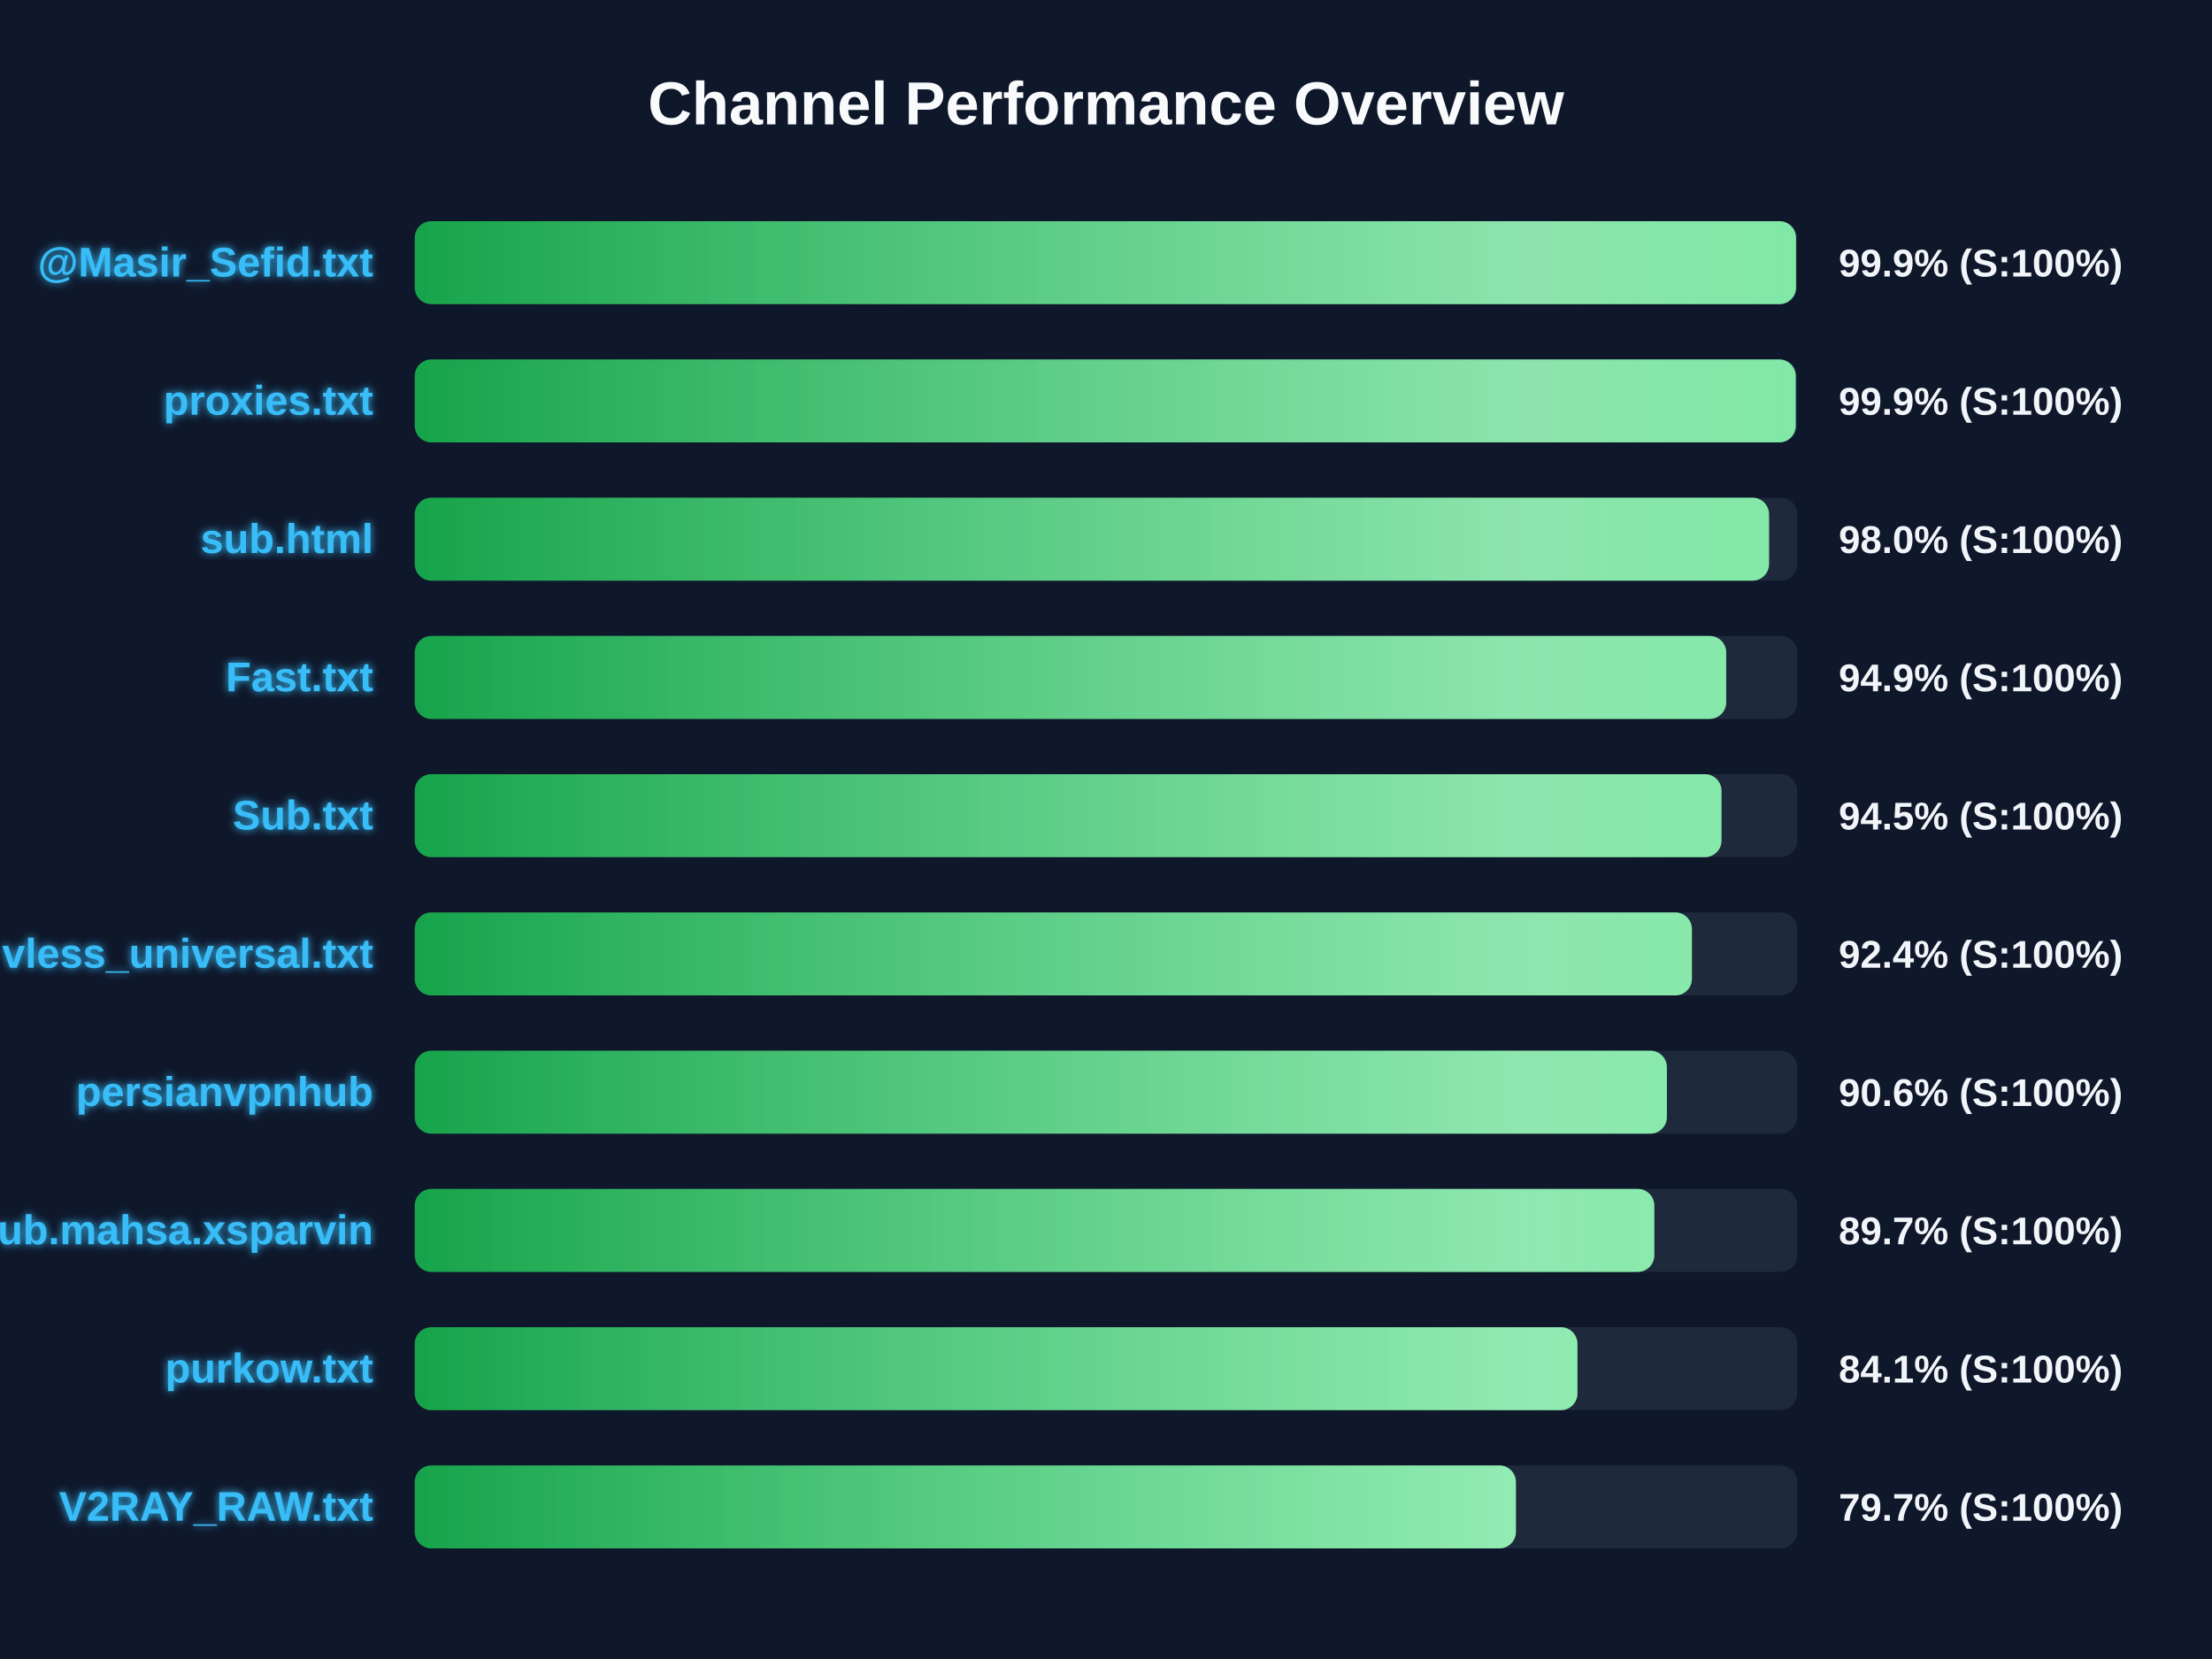
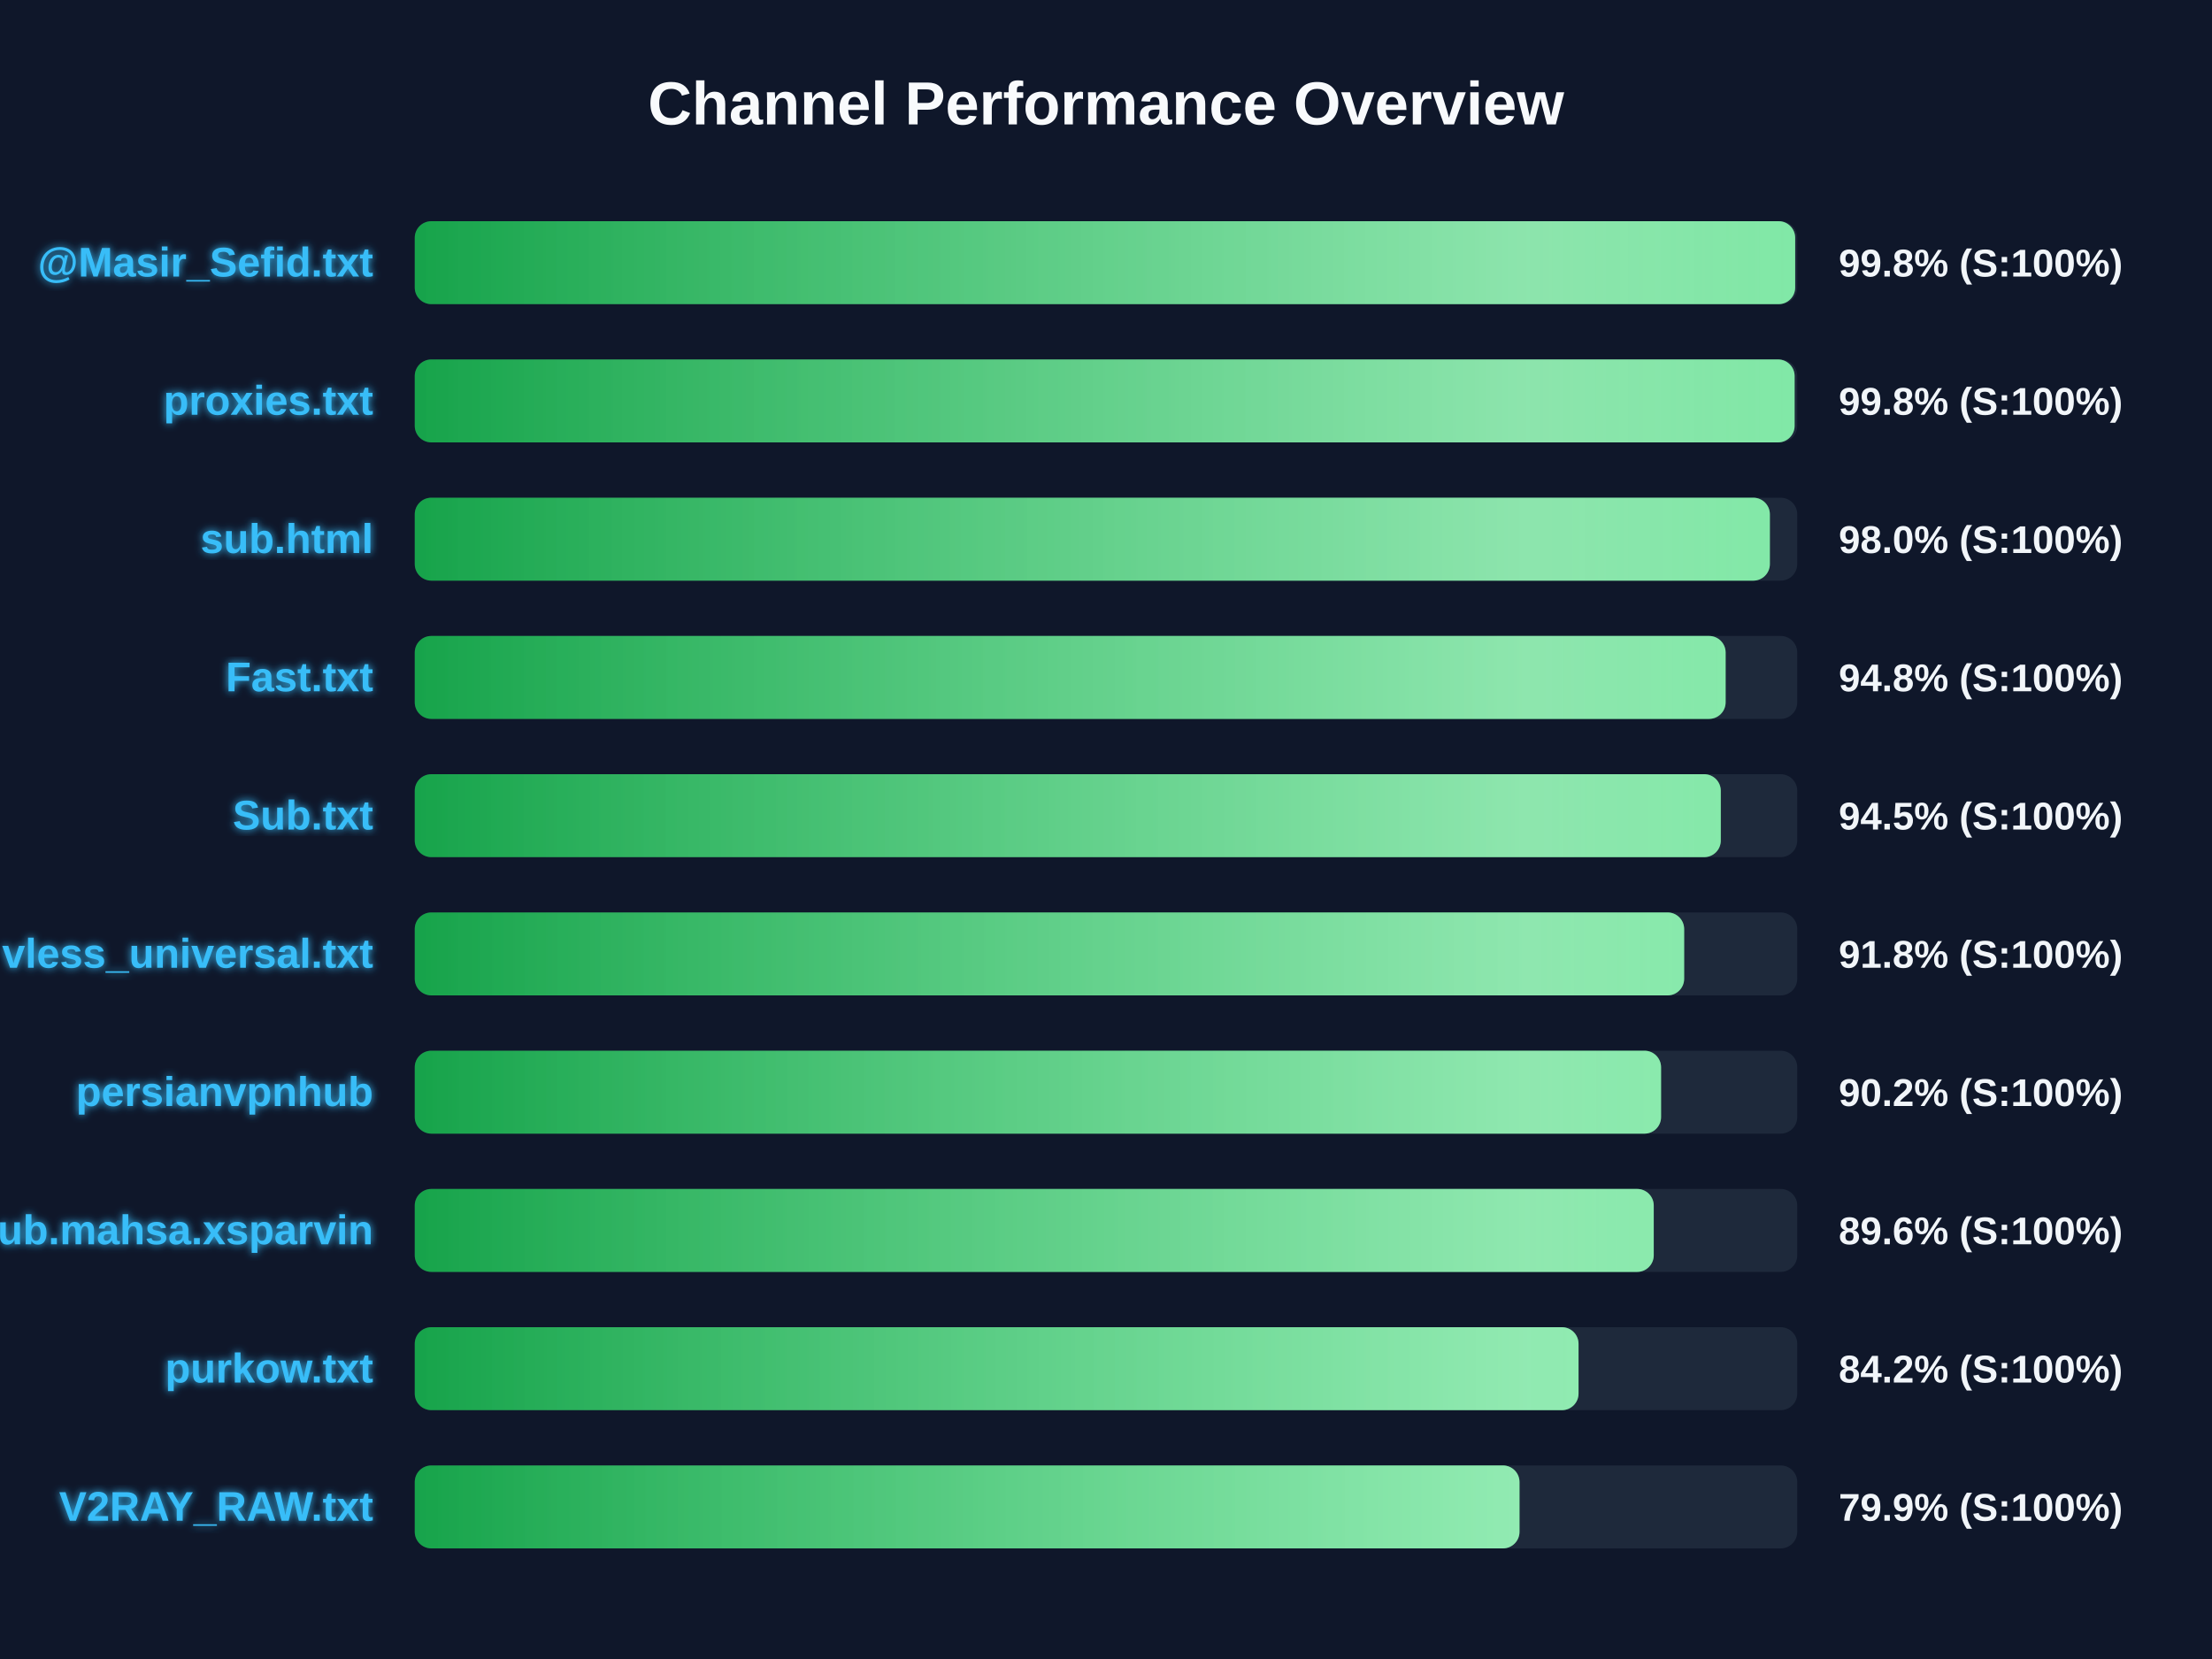
<svg xmlns="http://www.w3.org/2000/svg" width="800" height="600" version="1.1">
  <defs>
    <linearGradient id="grad-green" x1="0%" y1="0%" x2="100%" y2="0%">
      <stop offset="0%" stop-color="#16a34a" />
      <stop offset="100%" stop-color="#4ade80" />
    </linearGradient>
    <linearGradient id="grad-yellow" x1="0%" y1="0%" x2="100%" y2="0%">
      <stop offset="0%" stop-color="#ca8a04" />
      <stop offset="100%" stop-color="#fde047" />
    </linearGradient>
    <linearGradient id="grad-red" x1="0%" y1="0%" x2="100%" y2="0%">
      <stop offset="0%" stop-color="#dc2626" />
      <stop offset="100%" stop-color="#f87171" />
    </linearGradient>
    <linearGradient id="shimmer" x1="0%" y1="0%" x2="100%" y2="0%">
      <stop offset="0%" stop-color="rgba(255,255,255,0)" />
      <stop offset="50%" stop-color="rgba(255,255,255,0.4)" />
      <stop offset="100%" stop-color="rgba(255,255,255,0)" />
    </linearGradient>
    <filter id="glow" x="-20%" y="-20%" width="140%" height="140%">
      <feGaussianBlur stdDeviation="1.5" result="blur" />
      <feComposite in="SourceGraphic" in2="blur" operator="over" />
    </filter>
  </defs>
  <style>
        .bg-rect { fill: #0f172a; }
        .title { font: bold 22px 'Segoe UI', Arial, sans-serif; fill: #f8fafc; }
        .row { font: bold 15px 'Segoe UI', Arial, sans-serif; fill: #38bdf8; filter: url(#glow); }
        .score { font: bold 14px 'Segoe UI', Arial, sans-serif; fill: #f1f5f9; }
        @keyframes shimmer-anim {
            0% { transform: translateX(-100%); }
            100% { transform: translateX(200%); }
        }
        .shimmer-rect {
            animation: shimmer-anim 2.5s infinite linear;
        }
    </style>
  <rect width="100%" height="100%" class="bg-rect" />
  <text x="400" y="45" text-anchor="middle" class="title">Channel Performance Overview</text>
  <rect x="150" y="80" width="500" height="30" fill="#1e293b" rx="6" />
  <clipPath id="clip-0">
-     <rect x="150" y="80" width="499.55" height="30" rx="6" />
+     <rect x="150" y="80" width="499.25" height="30" rx="6" />
  </clipPath>
-   <rect x="150" y="80" width="499.55" height="30" fill="url(#grad-green)" rx="6" />
+   <rect x="150" y="80" width="499.25" height="30" fill="url(#grad-green)" rx="6" />
  <g clip-path="url(#clip-0)">
    <rect x="150" y="80" width="100%" height="30" fill="url(#shimmer)" class="shimmer-rect" />
  </g>
  <text x="135" y="100" text-anchor="end" class="row">@Masir_Sefid.txt</text>
-   <text x="665" y="100" text-anchor="start" class="score">99.9% (S:100%)</text>
+   <text x="665" y="100" text-anchor="start" class="score">99.8% (S:100%)</text>
  <rect x="150" y="130" width="500" height="30" fill="#1e293b" rx="6" />
  <clipPath id="clip-1">
-     <rect x="150" y="130" width="499.45" height="30" rx="6" />
+     <rect x="150" y="130" width="499.05" height="30" rx="6" />
  </clipPath>
-   <rect x="150" y="130" width="499.45" height="30" fill="url(#grad-green)" rx="6" />
+   <rect x="150" y="130" width="499.05" height="30" fill="url(#grad-green)" rx="6" />
  <g clip-path="url(#clip-1)">
    <rect x="150" y="130" width="100%" height="30" fill="url(#shimmer)" class="shimmer-rect" />
  </g>
  <text x="135" y="150" text-anchor="end" class="row">proxies.txt</text>
-   <text x="665" y="150" text-anchor="start" class="score">99.9% (S:100%)</text>
+   <text x="665" y="150" text-anchor="start" class="score">99.8% (S:100%)</text>
  <rect x="150" y="180" width="500" height="30" fill="#1e293b" rx="6" />
  <clipPath id="clip-2">
-     <rect x="150" y="180" width="489.8" height="30" rx="6" />
+     <rect x="150" y="180" width="490.1" height="30" rx="6" />
  </clipPath>
-   <rect x="150" y="180" width="489.8" height="30" fill="url(#grad-green)" rx="6" />
+   <rect x="150" y="180" width="490.1" height="30" fill="url(#grad-green)" rx="6" />
  <g clip-path="url(#clip-2)">
    <rect x="150" y="180" width="100%" height="30" fill="url(#shimmer)" class="shimmer-rect" />
  </g>
  <text x="135" y="200" text-anchor="end" class="row">sub.html</text>
  <text x="665" y="200" text-anchor="start" class="score">98.0% (S:100%)</text>
  <rect x="150" y="230" width="500" height="30" fill="#1e293b" rx="6" />
  <clipPath id="clip-3">
-     <rect x="150" y="230" width="474.3" height="30" rx="6" />
+     <rect x="150" y="230" width="474.1" height="30" rx="6" />
  </clipPath>
-   <rect x="150" y="230" width="474.3" height="30" fill="url(#grad-green)" rx="6" />
+   <rect x="150" y="230" width="474.1" height="30" fill="url(#grad-green)" rx="6" />
  <g clip-path="url(#clip-3)">
    <rect x="150" y="230" width="100%" height="30" fill="url(#shimmer)" class="shimmer-rect" />
  </g>
  <text x="135" y="250" text-anchor="end" class="row">Fast.txt</text>
-   <text x="665" y="250" text-anchor="start" class="score">94.9% (S:100%)</text>
+   <text x="665" y="250" text-anchor="start" class="score">94.8% (S:100%)</text>
  <rect x="150" y="280" width="500" height="30" fill="#1e293b" rx="6" />
  <clipPath id="clip-4">
-     <rect x="150" y="280" width="472.6" height="30" rx="6" />
+     <rect x="150" y="280" width="472.35" height="30" rx="6" />
  </clipPath>
-   <rect x="150" y="280" width="472.6" height="30" fill="url(#grad-green)" rx="6" />
+   <rect x="150" y="280" width="472.35" height="30" fill="url(#grad-green)" rx="6" />
  <g clip-path="url(#clip-4)">
    <rect x="150" y="280" width="100%" height="30" fill="url(#shimmer)" class="shimmer-rect" />
  </g>
  <text x="135" y="300" text-anchor="end" class="row">Sub.txt</text>
  <text x="665" y="300" text-anchor="start" class="score">94.5% (S:100%)</text>
  <rect x="150" y="330" width="500" height="30" fill="#1e293b" rx="6" />
  <clipPath id="clip-5">
-     <rect x="150" y="330" width="461.9" height="30" rx="6" />
+     <rect x="150" y="330" width="459.1" height="30" rx="6" />
  </clipPath>
-   <rect x="150" y="330" width="461.9" height="30" fill="url(#grad-green)" rx="6" />
+   <rect x="150" y="330" width="459.1" height="30" fill="url(#grad-green)" rx="6" />
  <g clip-path="url(#clip-5)">
    <rect x="150" y="330" width="100%" height="30" fill="url(#shimmer)" class="shimmer-rect" />
  </g>
  <text x="135" y="350" text-anchor="end" class="row">vless_universal.txt</text>
-   <text x="665" y="350" text-anchor="start" class="score">92.4% (S:100%)</text>
+   <text x="665" y="350" text-anchor="start" class="score">91.8% (S:100%)</text>
  <rect x="150" y="380" width="500" height="30" fill="#1e293b" rx="6" />
  <clipPath id="clip-6">
-     <rect x="150" y="380" width="452.85" height="30" rx="6" />
+     <rect x="150" y="380" width="450.75" height="30" rx="6" />
  </clipPath>
-   <rect x="150" y="380" width="452.85" height="30" fill="url(#grad-green)" rx="6" />
+   <rect x="150" y="380" width="450.75" height="30" fill="url(#grad-green)" rx="6" />
  <g clip-path="url(#clip-6)">
    <rect x="150" y="380" width="100%" height="30" fill="url(#shimmer)" class="shimmer-rect" />
  </g>
  <text x="135" y="400" text-anchor="end" class="row">persianvpnhub</text>
-   <text x="665" y="400" text-anchor="start" class="score">90.6% (S:100%)</text>
+   <text x="665" y="400" text-anchor="start" class="score">90.2% (S:100%)</text>
  <rect x="150" y="430" width="500" height="30" fill="#1e293b" rx="6" />
  <clipPath id="clip-7">
-     <rect x="150" y="430" width="448.3" height="30" rx="6" />
+     <rect x="150" y="430" width="448.1" height="30" rx="6" />
  </clipPath>
-   <rect x="150" y="430" width="448.3" height="30" fill="url(#grad-green)" rx="6" />
+   <rect x="150" y="430" width="448.1" height="30" fill="url(#grad-green)" rx="6" />
  <g clip-path="url(#clip-7)">
    <rect x="150" y="430" width="100%" height="30" fill="url(#shimmer)" class="shimmer-rect" />
  </g>
  <text x="135" y="450" text-anchor="end" class="row">Sub.mahsa.xsparvin</text>
-   <text x="665" y="450" text-anchor="start" class="score">89.7% (S:100%)</text>
+   <text x="665" y="450" text-anchor="start" class="score">89.6% (S:100%)</text>
  <rect x="150" y="480" width="500" height="30" fill="#1e293b" rx="6" />
  <clipPath id="clip-8">
-     <rect x="150" y="480" width="420.5" height="30" rx="6" />
+     <rect x="150" y="480" width="420.9" height="30" rx="6" />
  </clipPath>
-   <rect x="150" y="480" width="420.5" height="30" fill="url(#grad-green)" rx="6" />
+   <rect x="150" y="480" width="420.9" height="30" fill="url(#grad-green)" rx="6" />
  <g clip-path="url(#clip-8)">
    <rect x="150" y="480" width="100%" height="30" fill="url(#shimmer)" class="shimmer-rect" />
  </g>
  <text x="135" y="500" text-anchor="end" class="row">purkow.txt</text>
-   <text x="665" y="500" text-anchor="start" class="score">84.1% (S:100%)</text>
+   <text x="665" y="500" text-anchor="start" class="score">84.2% (S:100%)</text>
  <rect x="150" y="530" width="500" height="30" fill="#1e293b" rx="6" />
  <clipPath id="clip-9">
-     <rect x="150" y="530" width="398.25" height="30" rx="6" />
+     <rect x="150" y="530" width="399.55" height="30" rx="6" />
  </clipPath>
-   <rect x="150" y="530" width="398.25" height="30" fill="url(#grad-green)" rx="6" />
+   <rect x="150" y="530" width="399.55" height="30" fill="url(#grad-green)" rx="6" />
  <g clip-path="url(#clip-9)">
    <rect x="150" y="530" width="100%" height="30" fill="url(#shimmer)" class="shimmer-rect" />
  </g>
  <text x="135" y="550" text-anchor="end" class="row">V2RAY_RAW.txt</text>
-   <text x="665" y="550" text-anchor="start" class="score">79.7% (S:100%)</text>
+   <text x="665" y="550" text-anchor="start" class="score">79.9% (S:100%)</text>
</svg>
